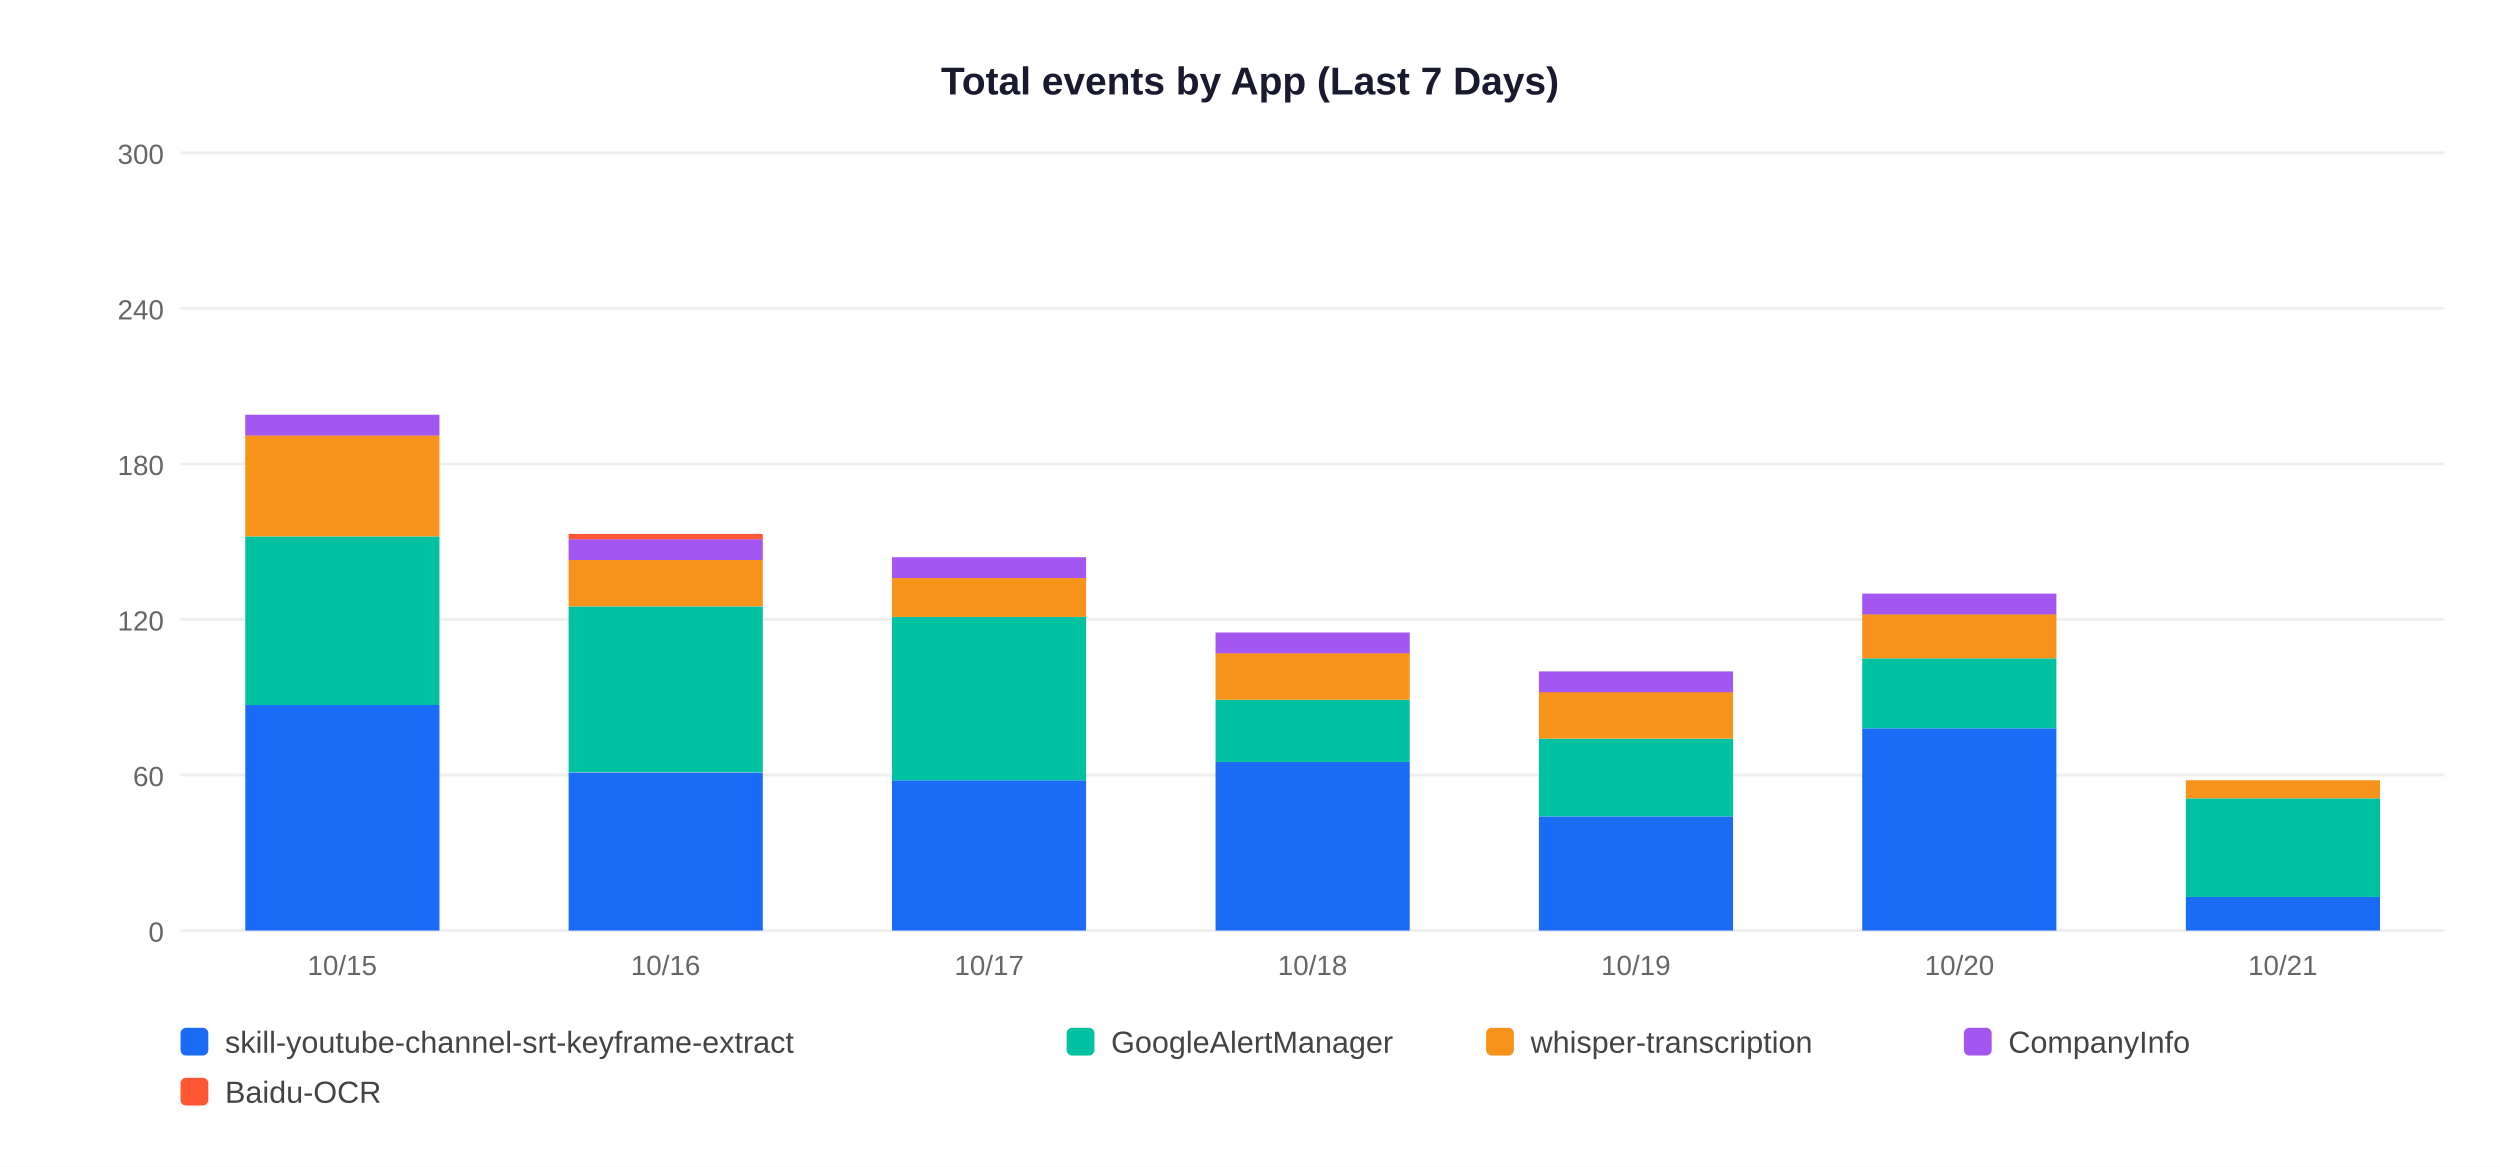
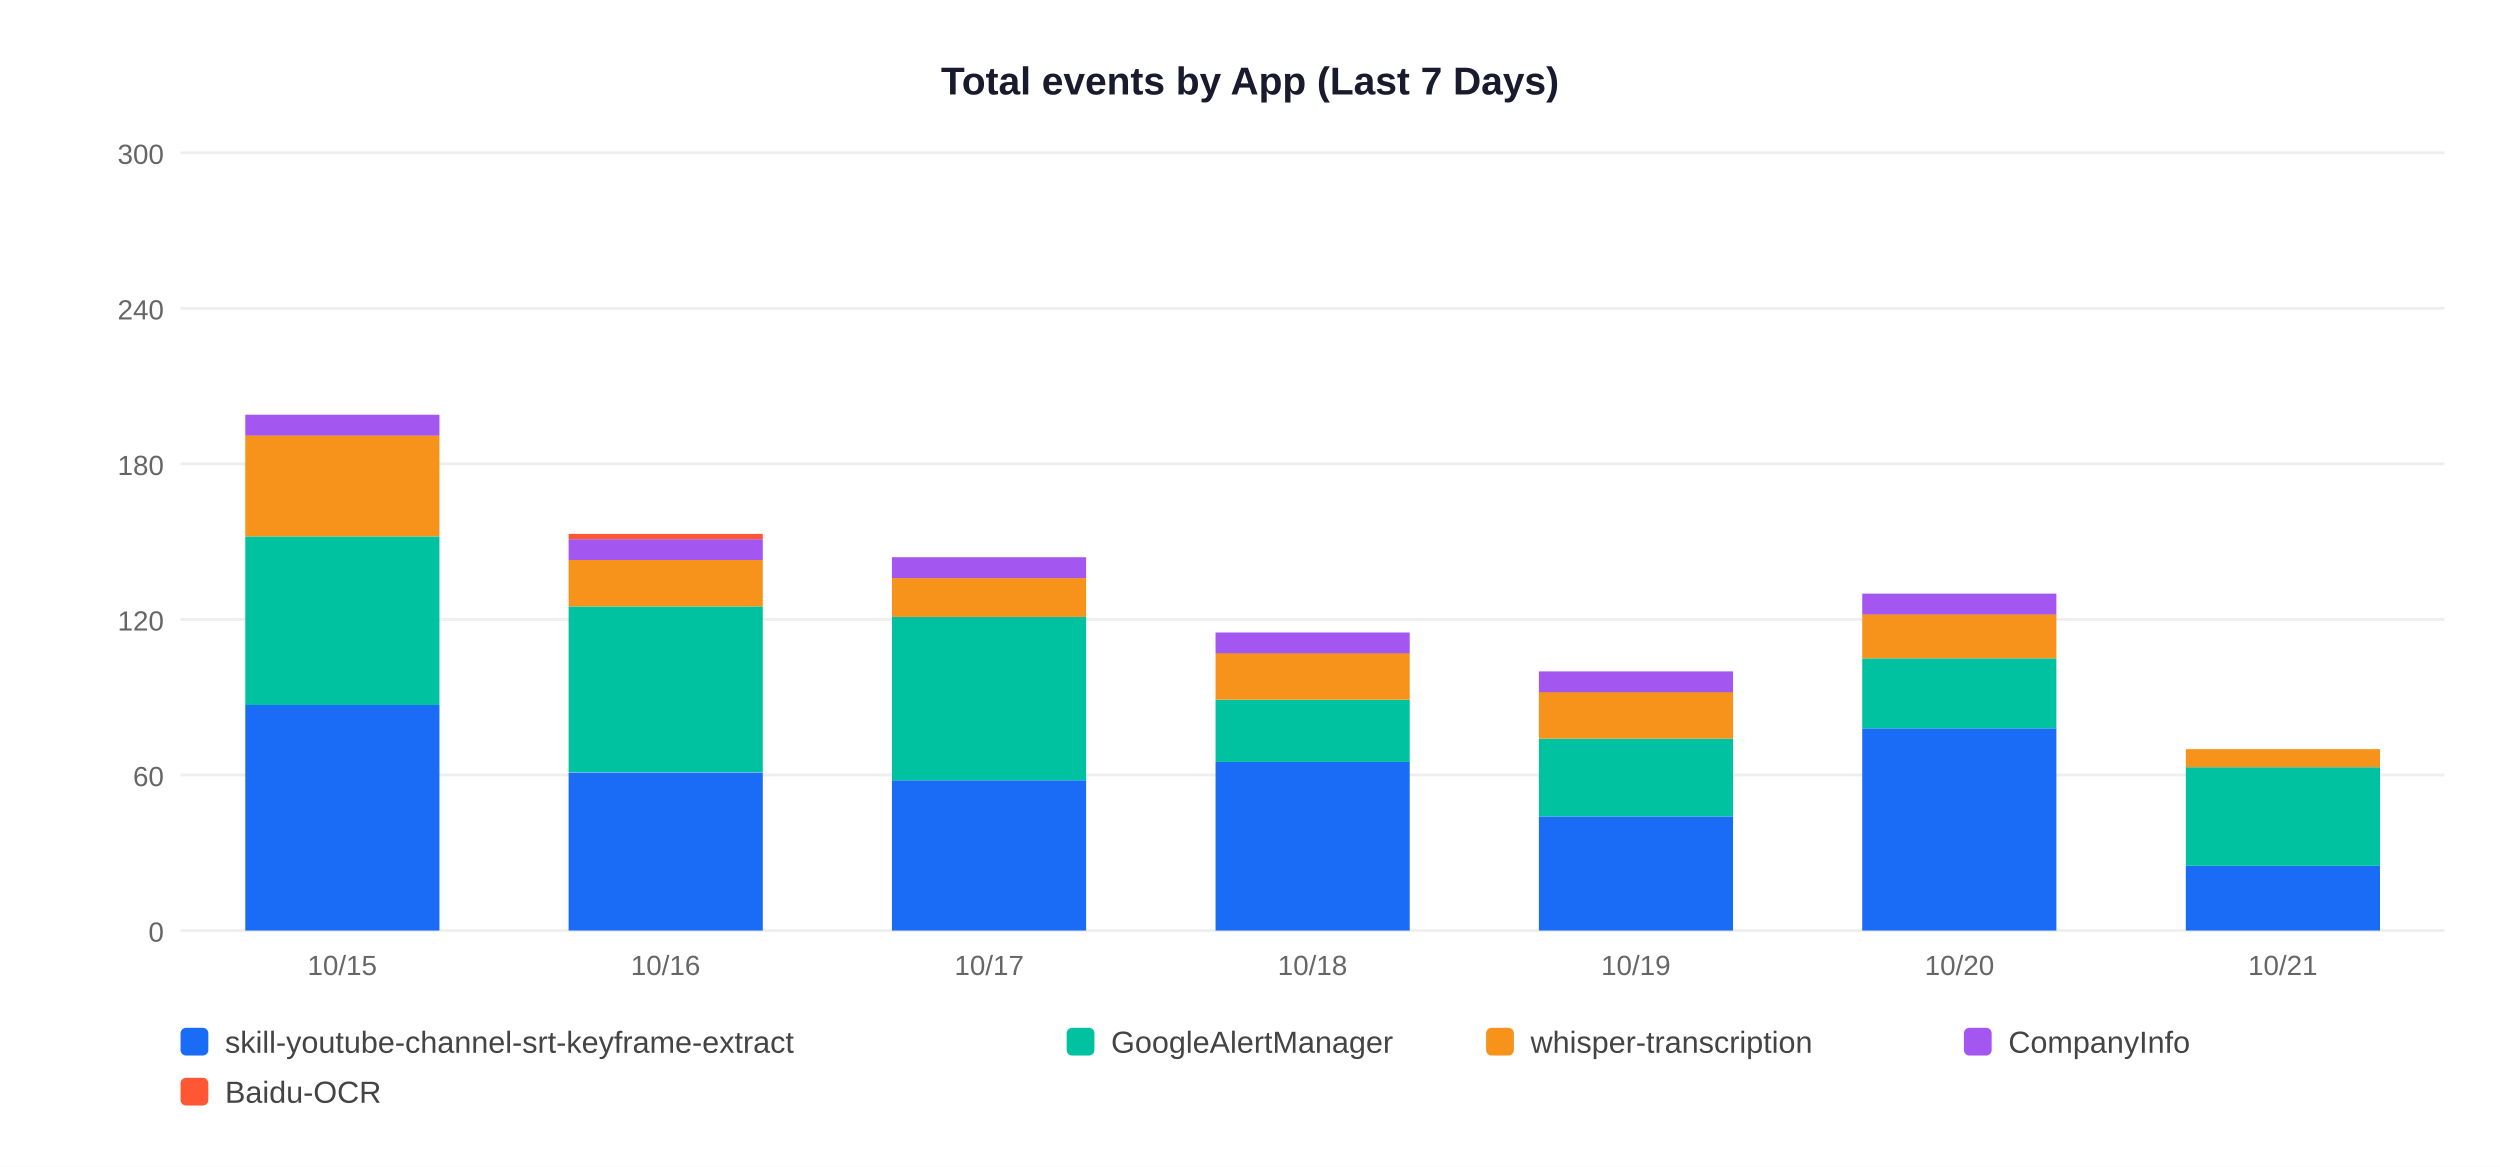
<svg xmlns="http://www.w3.org/2000/svg" width="900" height="420">
  <rect width="900" height="420" fill="white" />
  <text x="450" y="34" text-anchor="middle" font-size="14" font-weight="bold" font-family="Arial,sans-serif" fill="#1a1a2e">Total events by App (Last 7 Days)</text>
  <line x1="65" y1="335" x2="880" y2="335" stroke="#EEEEEE" stroke-width="1" />
  <text x="59" y="339" text-anchor="end" font-size="10" font-family="Arial,sans-serif" fill="#666">0</text>
  <line x1="65" y1="279" x2="880" y2="279" stroke="#EEEEEE" stroke-width="1" />
  <text x="59" y="283" text-anchor="end" font-size="10" font-family="Arial,sans-serif" fill="#666">60</text>
  <line x1="65" y1="223" x2="880" y2="223" stroke="#EEEEEE" stroke-width="1" />
  <text x="59" y="227" text-anchor="end" font-size="10" font-family="Arial,sans-serif" fill="#666">120</text>
  <line x1="65" y1="167" x2="880" y2="167" stroke="#EEEEEE" stroke-width="1" />
  <text x="59" y="171" text-anchor="end" font-size="10" font-family="Arial,sans-serif" fill="#666">180</text>
  <line x1="65" y1="111" x2="880" y2="111" stroke="#EEEEEE" stroke-width="1" />
  <text x="59" y="115" text-anchor="end" font-size="10" font-family="Arial,sans-serif" fill="#666">240</text>
  <line x1="65" y1="55" x2="880" y2="55" stroke="#EEEEEE" stroke-width="1" />
  <text x="59" y="59" text-anchor="end" font-size="10" font-family="Arial,sans-serif" fill="#666">300</text>
  <rect x="88.3" y="253.8" width="69.9" height="81.2" fill="#1A6CF7" />
  <rect x="88.3" y="193.1" width="69.9" height="60.7" fill="#00C2A0" />
  <rect x="88.3" y="156.7" width="69.9" height="36.4" fill="#F7931A" />
  <rect x="88.3" y="149.3" width="69.9" height="7.5" fill="#A456F0" />
  <text x="123.2" y="351" text-anchor="middle" font-size="10" font-family="Arial,sans-serif" fill="#666">10/15</text>
  <rect x="204.7" y="278.1" width="69.9" height="56.9" fill="#1A6CF7" />
  <rect x="204.7" y="218.3" width="69.9" height="59.7" fill="#00C2A0" />
  <rect x="204.7" y="201.5" width="69.9" height="16.8" fill="#F7931A" />
  <rect x="204.7" y="194.1" width="69.9" height="7.5" fill="#A456F0" />
  <rect x="204.7" y="192.2" width="69.9" height="1.9" fill="#FF5733" />
  <text x="239.6" y="351" text-anchor="middle" font-size="10" font-family="Arial,sans-serif" fill="#666">10/16</text>
  <rect x="321.1" y="280.9" width="69.9" height="54.1" fill="#1A6CF7" />
  <rect x="321.1" y="222.1" width="69.9" height="58.8" fill="#00C2A0" />
  <rect x="321.1" y="208.1" width="69.9" height="14.0" fill="#F7931A" />
  <rect x="321.1" y="200.6" width="69.9" height="7.5" fill="#A456F0" />
  <text x="356.1" y="351" text-anchor="middle" font-size="10" font-family="Arial,sans-serif" fill="#666">10/17</text>
  <rect x="437.6" y="274.3" width="69.9" height="60.7" fill="#1A6CF7" />
  <rect x="437.6" y="251.9" width="69.9" height="22.4" fill="#00C2A0" />
  <rect x="437.6" y="235.1" width="69.9" height="16.8" fill="#F7931A" />
  <rect x="437.6" y="227.7" width="69.9" height="7.5" fill="#A456F0" />
  <text x="472.5" y="351" text-anchor="middle" font-size="10" font-family="Arial,sans-serif" fill="#666">10/18</text>
  <rect x="554.0" y="293.9" width="69.9" height="41.1" fill="#1A6CF7" />
  <rect x="554.0" y="265.9" width="69.9" height="28.0" fill="#00C2A0" />
  <rect x="554.0" y="249.1" width="69.9" height="16.8" fill="#F7931A" />
  <rect x="554.0" y="241.7" width="69.9" height="7.5" fill="#A456F0" />
  <text x="588.9" y="351" text-anchor="middle" font-size="10" font-family="Arial,sans-serif" fill="#666">10/19</text>
  <rect x="670.4" y="262.2" width="69.9" height="72.8" fill="#1A6CF7" />
  <rect x="670.4" y="237.0" width="69.9" height="25.2" fill="#00C2A0" />
  <rect x="670.4" y="221.1" width="69.9" height="15.9" fill="#F7931A" />
  <rect x="670.4" y="213.7" width="69.9" height="7.5" fill="#A456F0" />
  <text x="705.4" y="351" text-anchor="middle" font-size="10" font-family="Arial,sans-serif" fill="#666">10/20</text>
-   <rect x="786.9" y="322.9" width="69.9" height="12.1" fill="#1A6CF7" />
-   <rect x="786.9" y="287.4" width="69.9" height="35.5" fill="#00C2A0" />
-   <rect x="786.9" y="280.9" width="69.9" height="6.5" fill="#F7931A" />
+   <rect x="786.9" y="311.7" width="69.9" height="23.3" fill="#1A6CF7" />
+   <rect x="786.9" y="276.2" width="69.9" height="35.5" fill="#00C2A0" />
+   <rect x="786.9" y="269.7" width="69.9" height="6.5" fill="#F7931A" />
  <text x="821.8" y="351" text-anchor="middle" font-size="10" font-family="Arial,sans-serif" fill="#666">10/21</text>
  <rect x="65" y="370" width="10" height="10" rx="2" fill="#1A6CF7" />
  <text x="81" y="379" font-size="11" font-family="Arial,sans-serif" fill="#444">skill-youtube-channel-srt-keyframe-extract</text>
  <rect x="384" y="370" width="10" height="10" rx="2" fill="#00C2A0" />
  <text x="400" y="379" font-size="11" font-family="Arial,sans-serif" fill="#444">GoogleAlertManager</text>
  <rect x="535" y="370" width="10" height="10" rx="2" fill="#F7931A" />
  <text x="551" y="379" font-size="11" font-family="Arial,sans-serif" fill="#444">whisper-transcription</text>
  <rect x="707" y="370" width="10" height="10" rx="2" fill="#A456F0" />
  <text x="723" y="379" font-size="11" font-family="Arial,sans-serif" fill="#444">CompanyInfo</text>
  <rect x="65" y="388" width="10" height="10" rx="2" fill="#FF5733" />
  <text x="81" y="397" font-size="11" font-family="Arial,sans-serif" fill="#444">Baidu-OCR</text>
</svg>
